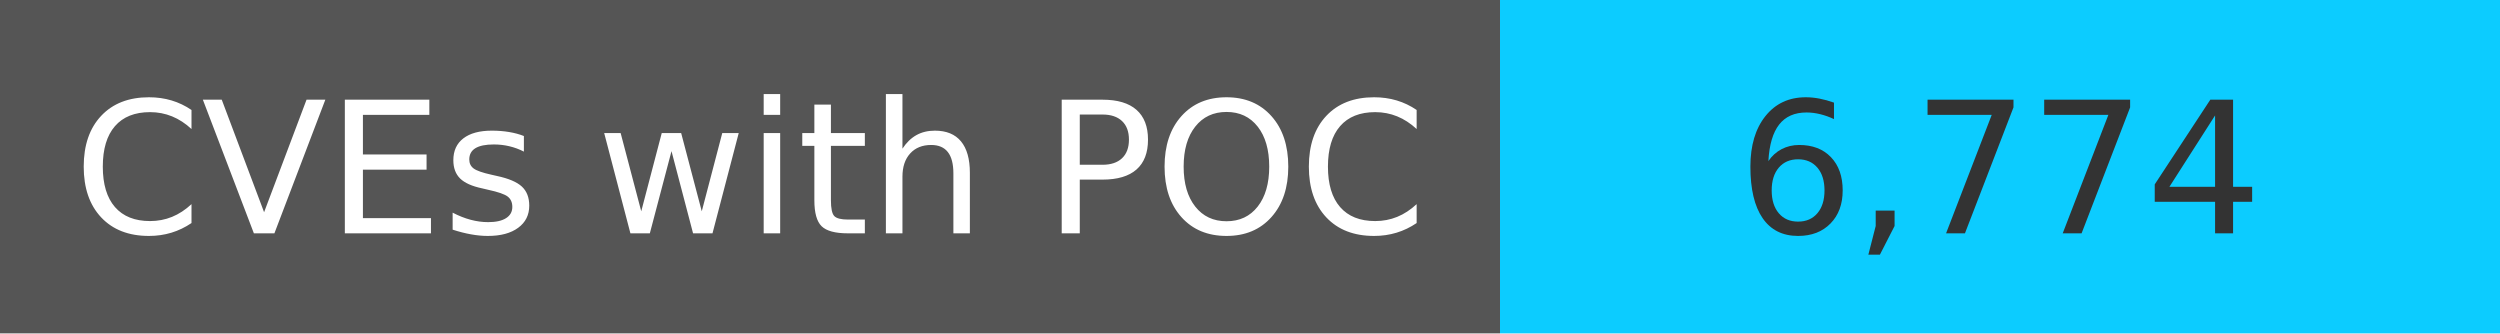
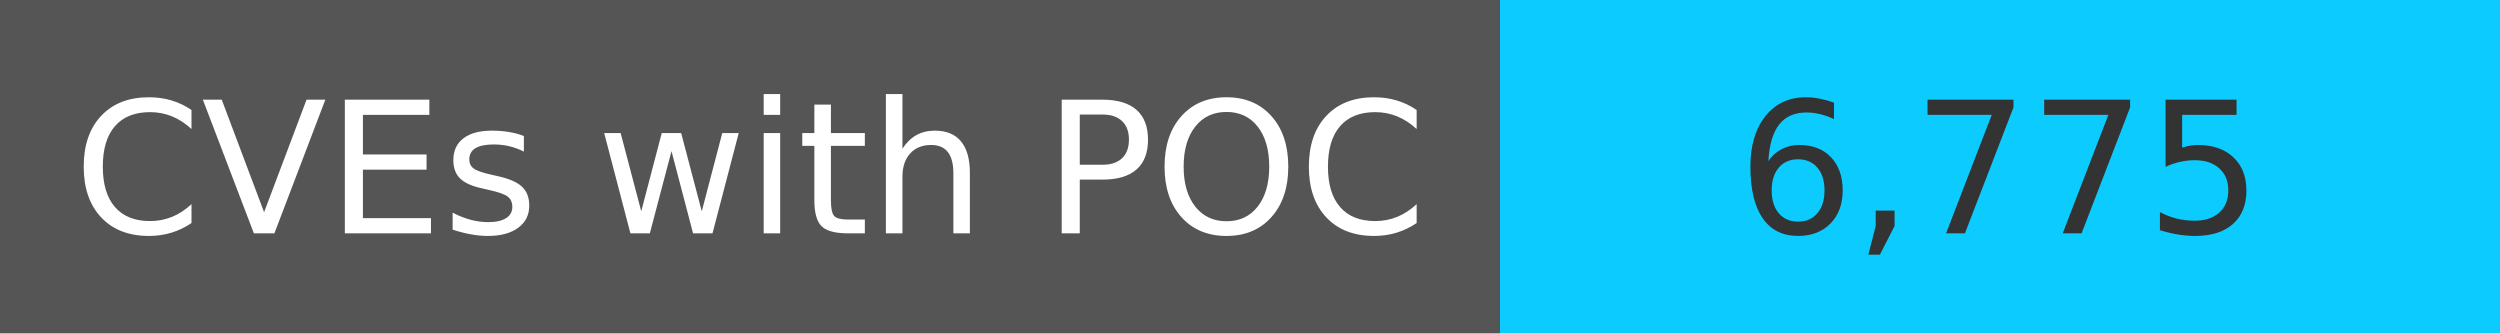
<svg xmlns="http://www.w3.org/2000/svg" width="150" height="20" role="img">
  <linearGradient id="s" x2="0" y2="100%">
    <stop offset="0" stop-color="#bbb" stop-opacity=".1" />
    <stop offset="1" stop-opacity=".1" />
  </linearGradient>
  <g>
    <rect width="90" height="20" fill="#555" />
    <rect x="90" width="267" height="20" fill="#0cccff" />
  </g>
  <g fill="#fff" text-anchor="middle" font-family="Verdana,Geneva,DejaVu Sans,sans-serif" text-rendering="geometricPrecision" font-size="110">
    <text x="450" y="140" transform="scale(.1)" fill="#fff">
            CVEs with POC
        </text>
    <text x="1200" y="140" transform="scale(.1)" fill="#333">
-             6,774
+             6,775
        </text>
  </g>
</svg>
